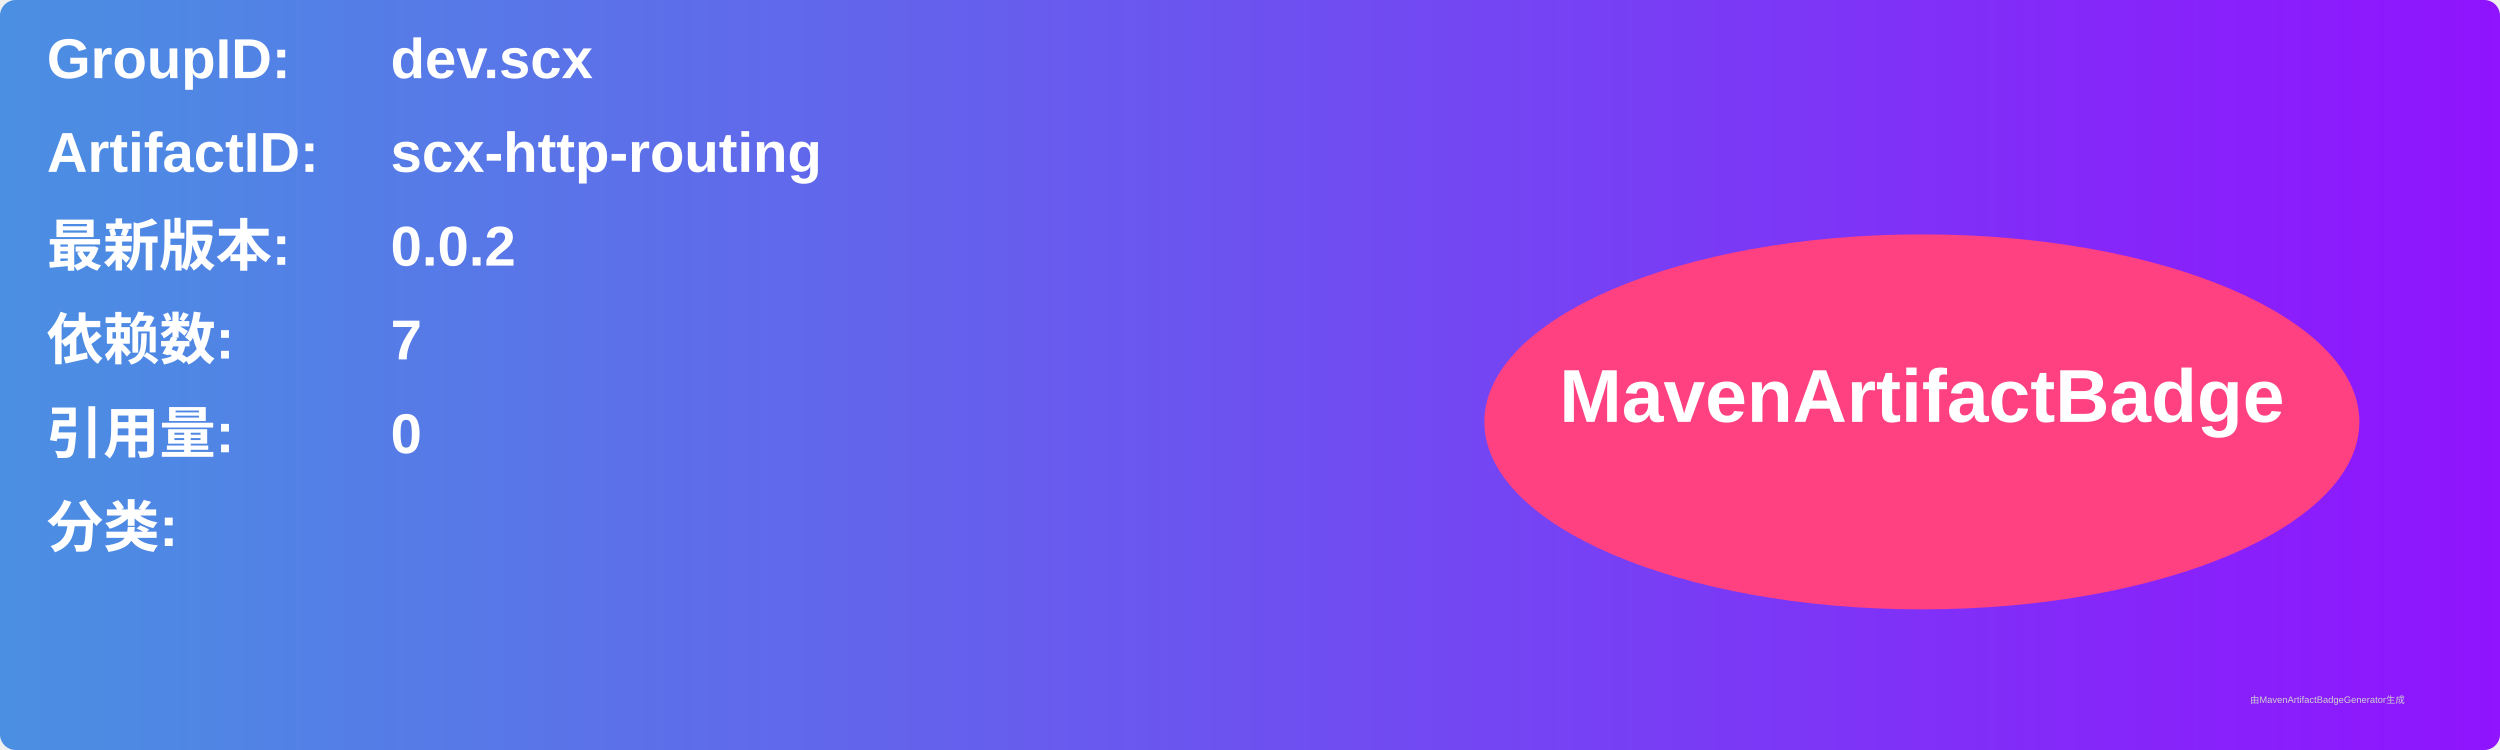
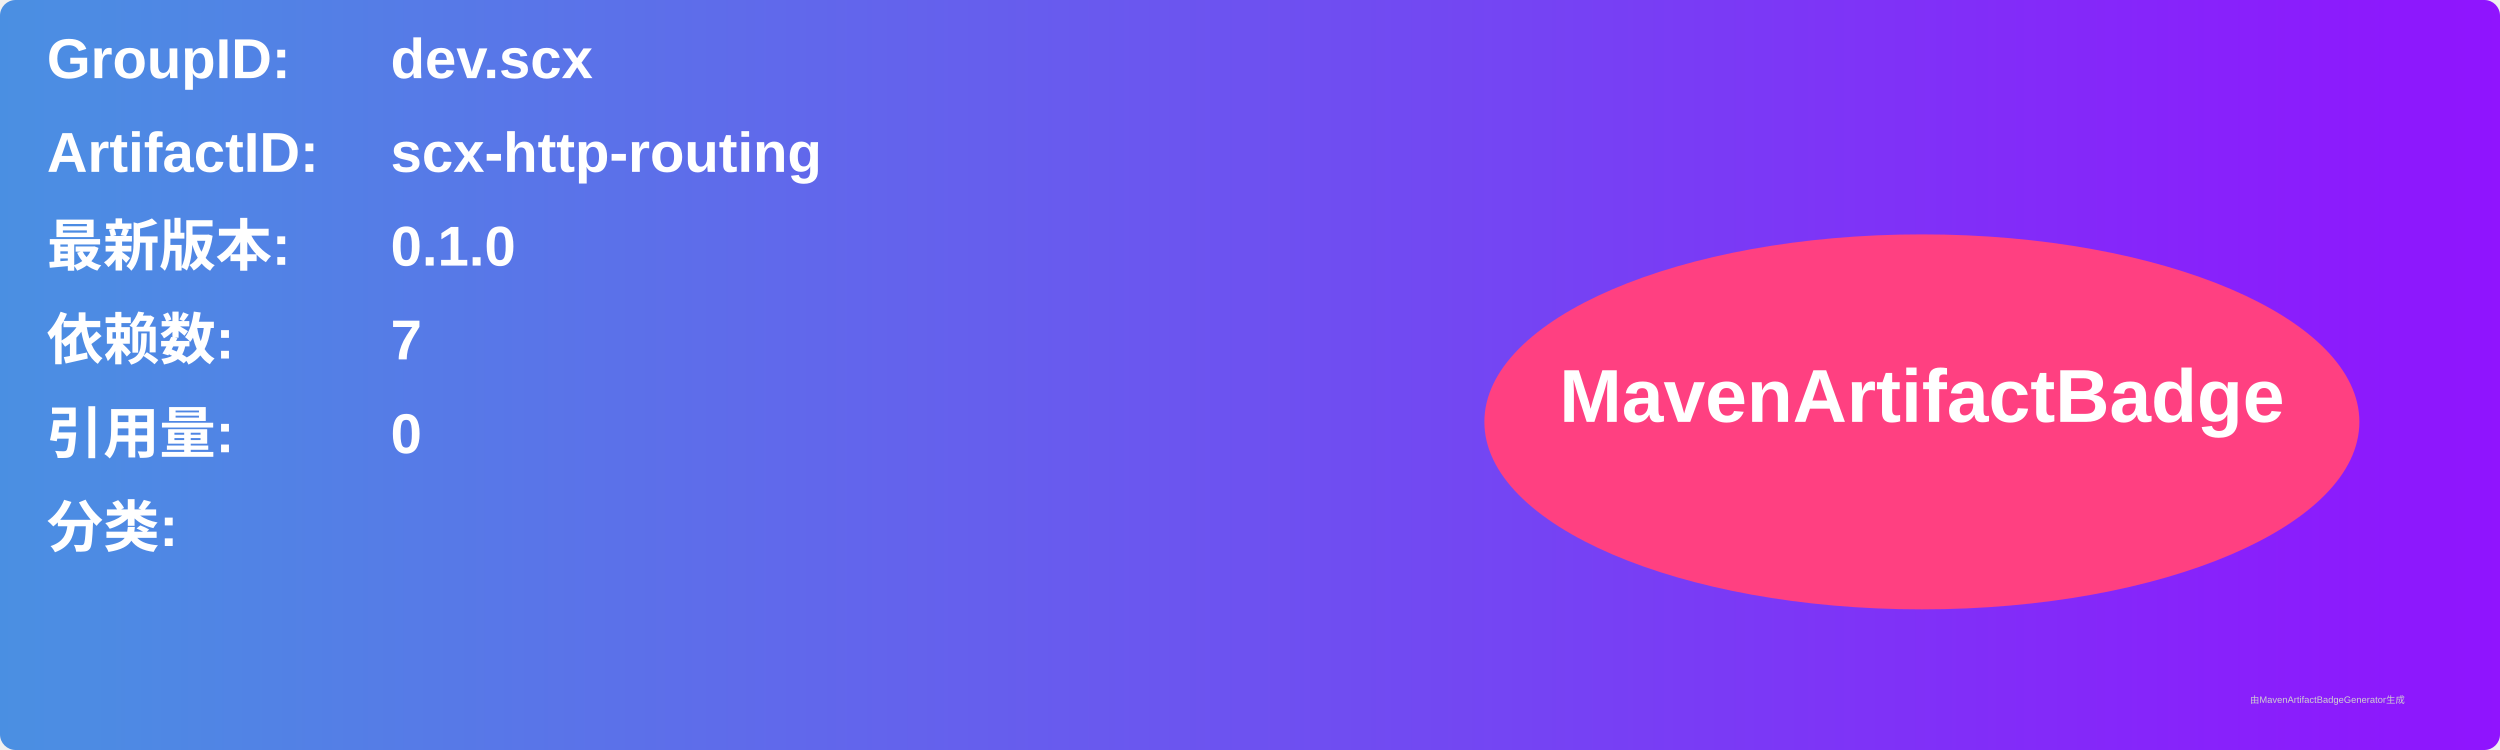
<svg xmlns="http://www.w3.org/2000/svg" width="800" height="240" viewBox="0 0 800 240">
  <linearGradient id="grad" x1="0%" y1="0%" x2="100%" y2="0%">
    <stop offset="0%" stop-color="#4a90e2" />
    <stop offset="100%" stop-color="#9013fe" />
  </linearGradient>
  <rect width="100%" height="100%" rx="5" ry="5" fill="url(#grad)" />
  <g transform="translate(15, 15)">
    <text x="0" y="10" font-family="Arial" font-size="18" fill="white" font-weight="bold" width="260">GroupID:</text>
    <text x="110" y="10" font-family="Arial" font-size="18" fill="white" font-weight="bold" width="460">dev.scx</text>
    <text x="0" y="40" font-family="Arial" font-size="18" fill="white" font-weight="bold" width="260">ArtifactID:</text>
    <text x="110" y="40" font-family="Arial" font-size="18" fill="white" font-weight="bold" width="460">scx-http-routing</text>
    <text x="0" y="70" font-family="Arial" font-size="18" fill="white" font-weight="bold">最新版本:</text>
    <text x="110" y="70" font-family="Arial" font-size="18" fill="white" font-weight="bold">
-       <tspan font-weight="bold">0.0.2</tspan>
+       <tspan font-weight="bold">0.1.0</tspan>
    </text>
    <text x="0" y="100" font-family="Arial" font-size="18" fill="white" font-weight="bold">依赖数: </text>
    <text x="110" y="100" font-family="Arial" font-size="18" fill="white">
      <tspan font-weight="bold">7</tspan>
    </text>
    <text x="0" y="130" font-family="Arial" font-size="18" fill="white" font-weight="bold">引用量: </text>
    <text x="110" y="130" font-family="Arial" font-size="18" fill="white">
      <tspan font-weight="bold">0</tspan>
    </text>
    <text x="0" y="160" font-family="Arial" font-size="18" fill="white" font-weight="bold">分类:</text>
    <text x="10" y="190" font-family="Arial" font-size="10" fill="white">
      <tspan font-weight="bold" />
    </text>
    <ellipse cx="600" cy="120" rx="140" ry="60" fill="#ff4081" />
    <text x="600" y="120" text-anchor="middle" font-family="Arial" font-size="24" fill="white" font-weight="bold">MavenArtifactBadge</text>
  </g>
  <text x="720" y="225" font-family="Arial" font-size="3" fill="#d0d0d0">由MavenArtifactBadgeGenerator生成</text>
</svg>
